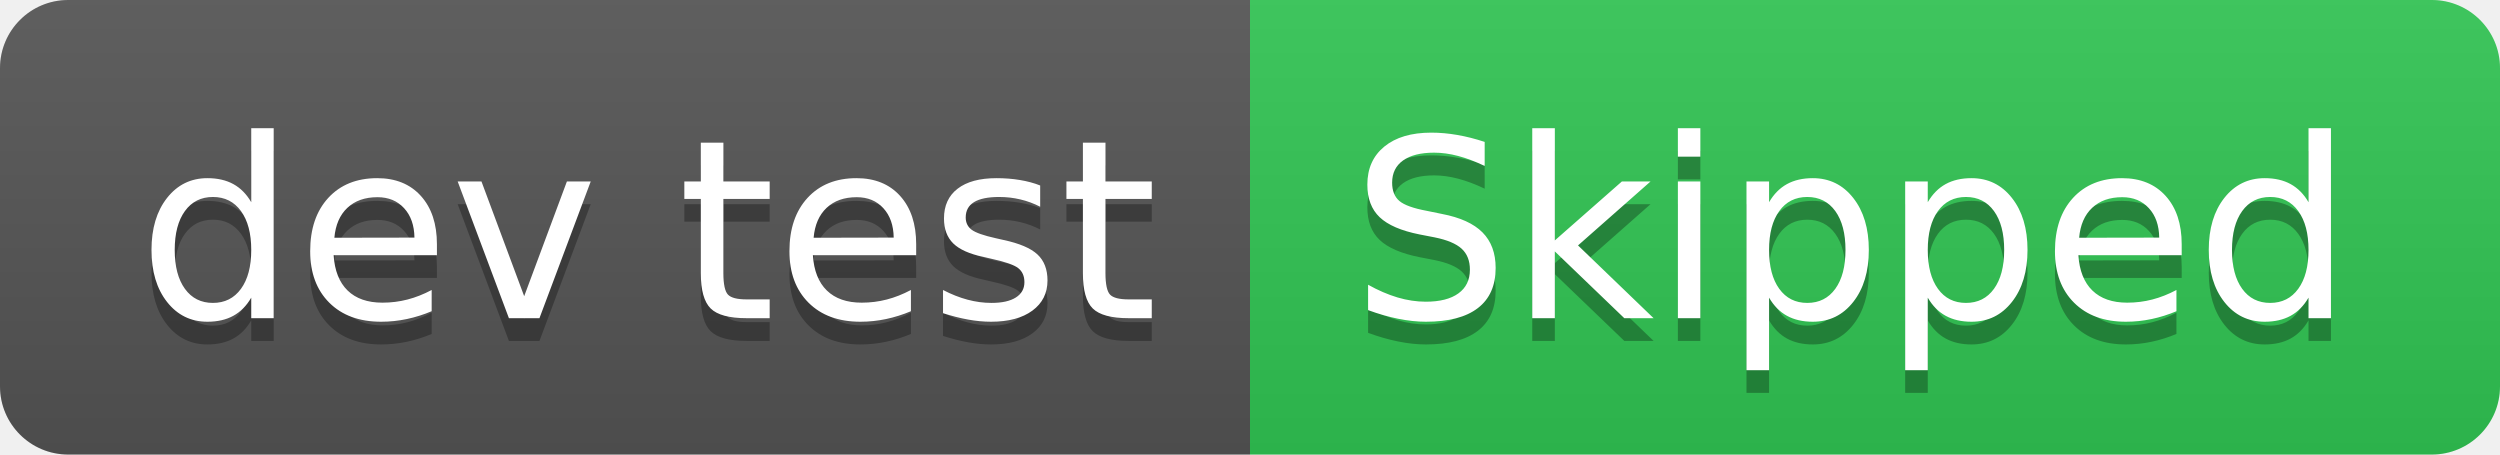
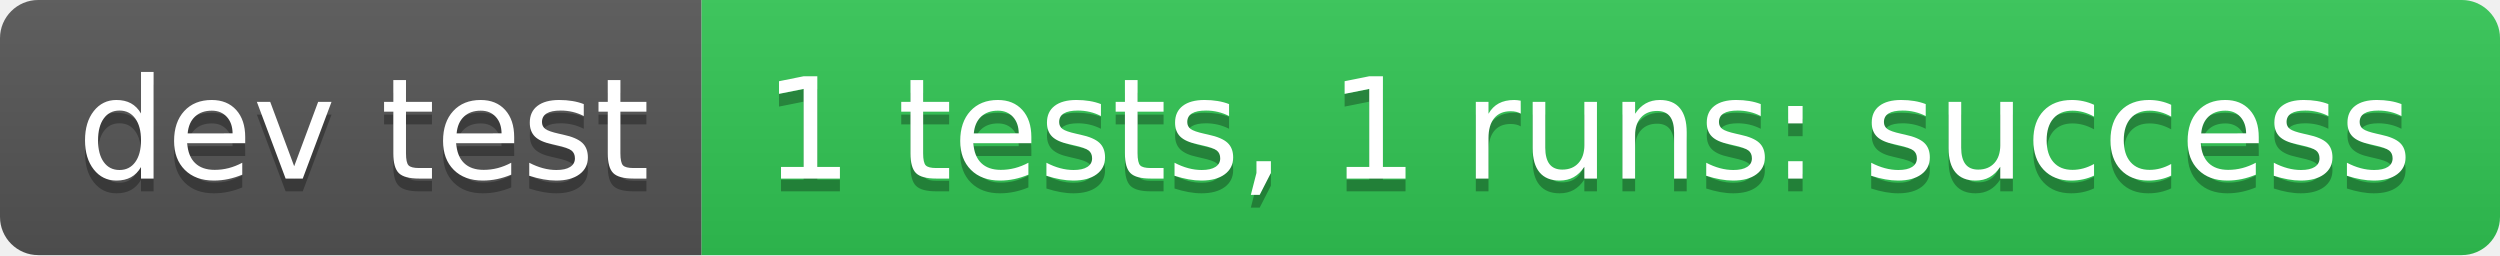
- <svg xmlns="http://www.w3.org/2000/svg" width="110" height="20" role="img" aria-label="dev test: Skipped">
+ <svg xmlns="http://www.w3.org/2000/svg" width="196" height="20" role="img" aria-label="dev test: 1 tests, 1 runs: success">
  <linearGradient id="s" x2="0" y2="100%">
    <stop offset="0" stop-color="#bbb" stop-opacity=".1" />
    <stop offset="1" stop-opacity=".1" />
  </linearGradient>
  <clipPath id="r">
-     <rect width="110" height="20" rx="3" fill="#fff" />
+     <rect width="196" height="20" rx="3" fill="#fff" />
  </clipPath>
  <g clip-path="url(#r)">
    <rect width="55" height="20" fill="#555" />
-     <rect x="55" width="55" height="20" fill="#31c653" />
-     <rect width="110" height="20" fill="url(#s)" />
+     <rect x="55" width="141" height="20" fill="#31c653" />
+     <rect width="196" height="20" fill="url(#s)" />
  </g>
  <g fill="#fff" text-anchor="middle" font-family="Verdana,Geneva,DejaVu Sans,sans-serif" text-rendering="geometricPrecision" font-size="110">
    <text aria-hidden="true" x="285" y="150" fill="#010101" fill-opacity=".3" transform="scale(.1)" textLength="450">dev test</text>
    <text x="285" y="140" transform="scale(.1)" fill="#fff" textLength="450">dev test</text>
-     <text aria-hidden="true" x="815" y="150" fill="#010101" fill-opacity=".3" transform="scale(.1)" textLength="450">Skipped</text>
-     <text x="815" y="140" transform="scale(.1)" fill="#fff" textLength="450">Skipped</text>
+     <text aria-hidden="true" x="1245" y="150" fill="#010101" fill-opacity=".3" transform="scale(.1)" textLength="1310">1 tests, 1 runs: success</text>
+     <text x="1245" y="140" transform="scale(.1)" fill="#fff" textLength="1310">1 tests, 1 runs: success</text>
  </g>
</svg>
